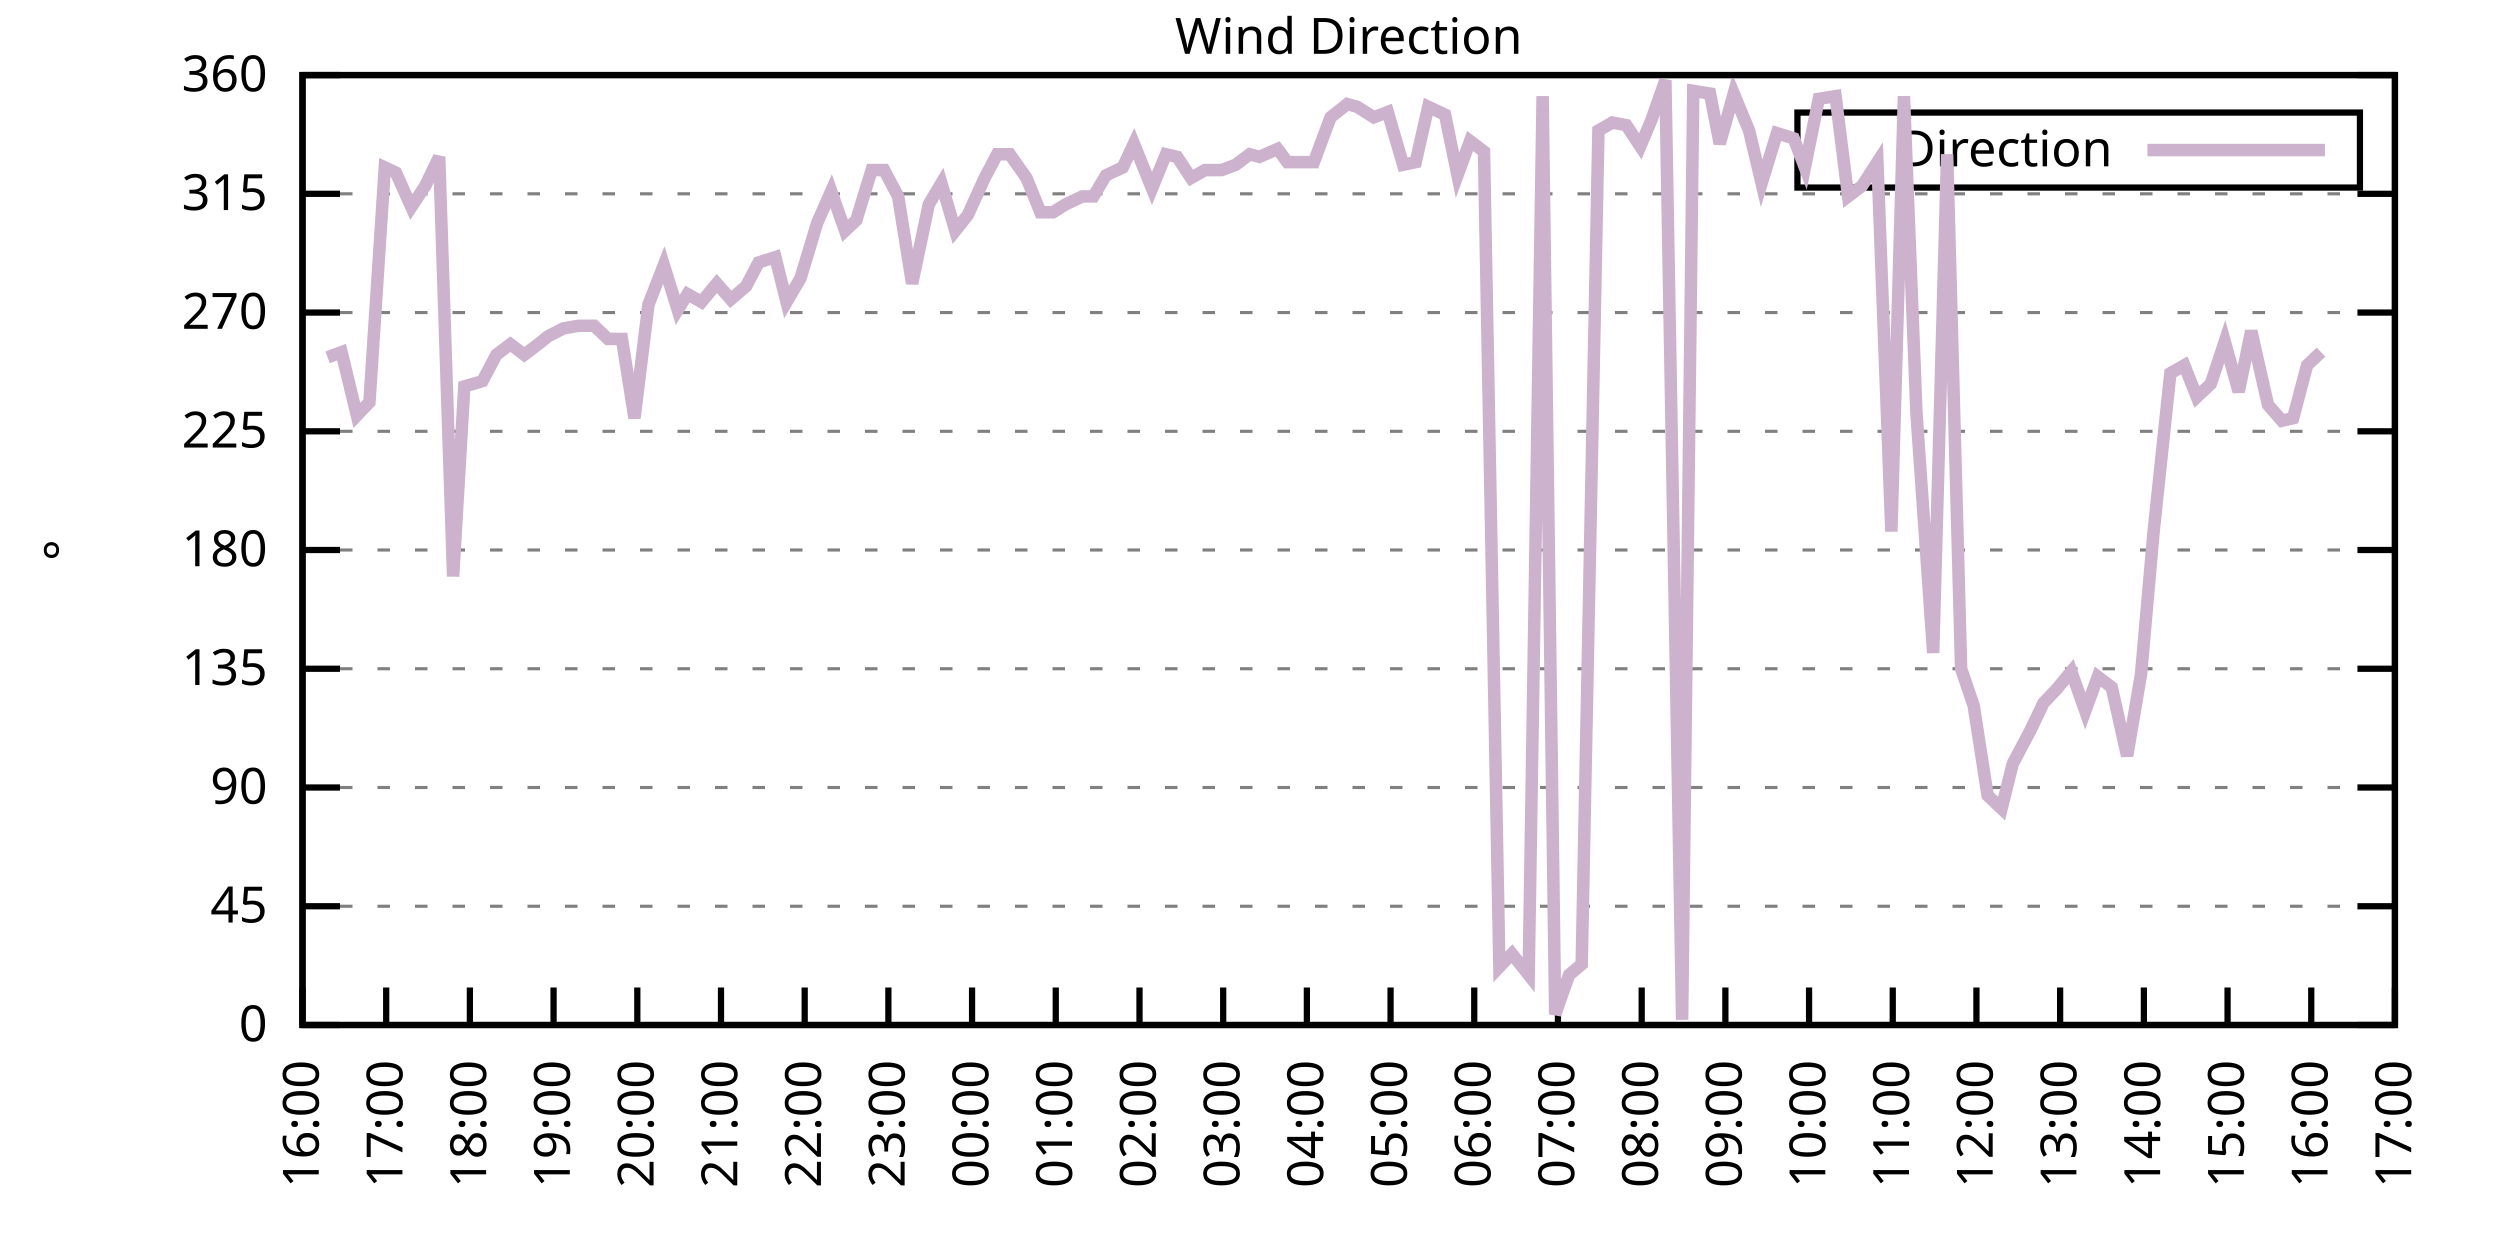
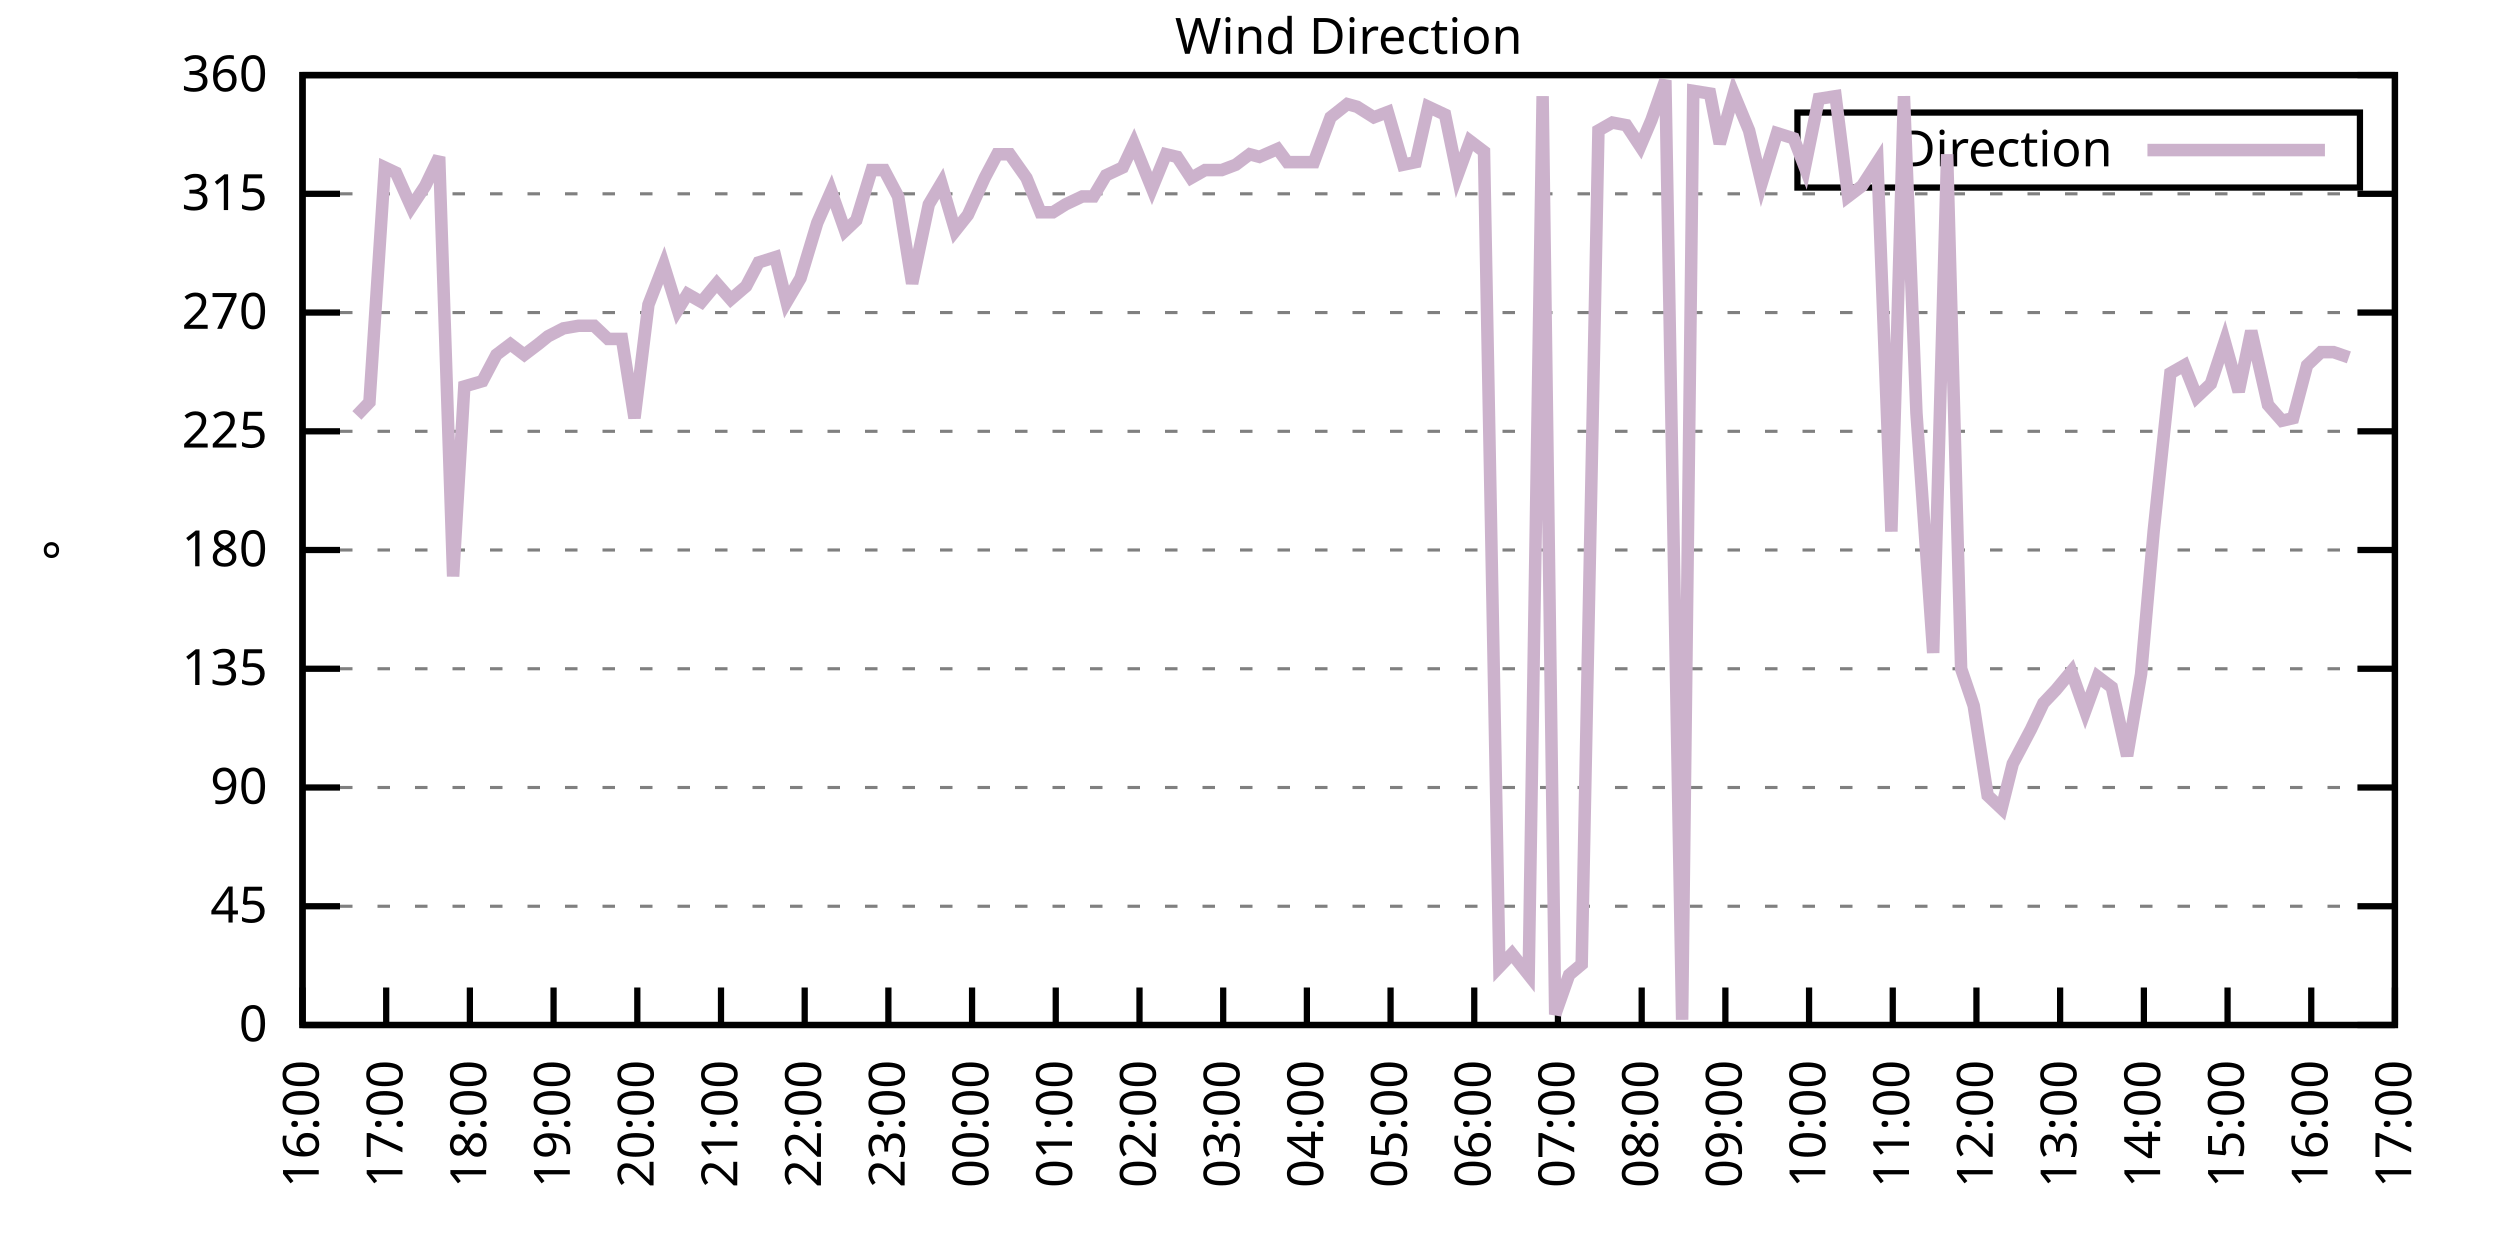
<svg xmlns="http://www.w3.org/2000/svg" xmlns:xlink="http://www.w3.org/1999/xlink" width="400" height="200" viewBox="0 0 400 200">
  <g id="gnuplot_canvas">
    <rect x="0" y="0" width="400" height="200" fill="none" />
    <defs>
      <circle id="gpDot" r="0.5" stroke-width="0.5" stroke="currentColor" />
      <path id="gpPt0" stroke-width="0.333" stroke="currentColor" d="M-1,0 h2 M0,-1 v2" />
      <path id="gpPt1" stroke-width="0.333" stroke="currentColor" d="M-1,-1 L1,1 M1,-1 L-1,1" />
      <path id="gpPt2" stroke-width="0.333" stroke="currentColor" d="M-1,0 L1,0 M0,-1 L0,1 M-1,-1 L1,1 M-1,1 L1,-1" />
      <rect id="gpPt3" stroke-width="0.333" stroke="currentColor" x="-1" y="-1" width="2" height="2" />
      <rect id="gpPt4" stroke-width="0.333" stroke="currentColor" fill="currentColor" x="-1" y="-1" width="2" height="2" />
      <circle id="gpPt5" stroke-width="0.333" stroke="currentColor" cx="0" cy="0" r="1" />
      <use xlink:href="#gpPt5" id="gpPt6" fill="currentColor" stroke="none" />
      <path id="gpPt7" stroke-width="0.333" stroke="currentColor" d="M0,-1.33 L-1.33,0.67 L1.33,0.67 z" />
      <use xlink:href="#gpPt7" id="gpPt8" fill="currentColor" stroke="none" />
      <use xlink:href="#gpPt7" id="gpPt9" stroke="currentColor" transform="rotate(180)" />
      <use xlink:href="#gpPt9" id="gpPt10" fill="currentColor" stroke="none" />
      <use xlink:href="#gpPt3" id="gpPt11" stroke="currentColor" transform="rotate(45)" />
      <use xlink:href="#gpPt11" id="gpPt12" fill="currentColor" stroke="none" />
      <path id="gpPt13" stroke-width="0.333" stroke="currentColor" d="M0,1.330 L1.265,0.411 L0.782,-1.067 L-0.782,-1.076 L-1.265,0.411 z" />
      <use xlink:href="#gpPt13" id="gpPt14" fill="currentColor" stroke="none" />
      <filter id="textbox" filterUnits="objectBoundingBox" x="0" y="0" height="1" width="1">
        <feFlood flood-color="white" flood-opacity="1" result="bgnd" />
        <feComposite in="SourceGraphic" in2="bgnd" operator="atop" />
      </filter>
      <filter id="greybox" filterUnits="objectBoundingBox" x="0" y="0" height="1" width="1">
        <feFlood flood-color="lightgrey" flood-opacity="1" result="grey" />
        <feComposite in="SourceGraphic" in2="grey" operator="atop" />
      </filter>
    </defs>
    <g fill="none" color="white" stroke="currentColor" stroke-width="1.00" stroke-linecap="butt" stroke-linejoin="miter">
</g>
    <g fill="none" color="black" stroke="currentColor" stroke-width="1.00" stroke-linecap="butt" stroke-linejoin="miter">
      <g stroke="none" shape-rendering="crispEdges">
        <polygon fill="rgb(255, 255, 255)" points="48.40,164.00 383.18,164.00 383.18,12.02 48.40,12.02 " />
      </g>
    </g>
    <g fill="none" color="black" stroke="currentColor" stroke-width="1.00" stroke-linecap="butt" stroke-linejoin="miter">
</g>
    <g fill="none" color="black" stroke="black" stroke-width="0.50" stroke-linecap="butt" stroke-linejoin="miter">
</g>
    <g fill="none" color="gray" stroke="currentColor" stroke-width="0.50" stroke-linecap="butt" stroke-linejoin="miter">
      <path stroke="gray" stroke-dasharray="2,4" class="gridline" d="M48.40,164.00 L383.19,164.00  " />
    </g>
    <g fill="none" color="gray" stroke="gray" stroke-width="1.00" stroke-linecap="butt" stroke-linejoin="miter">
</g>
    <g fill="none" color="black" stroke="currentColor" stroke-width="1.00" stroke-linecap="butt" stroke-linejoin="miter">
      <path stroke="black" d="M48.40,164.00 L54.40,164.00 M383.19,164.00 L377.19,164.00  " />
      <g transform="translate(42.80,166.60)" stroke="none" fill="black" font-family="Sans" font-size="8.00" text-anchor="end">
        <text>
          <tspan font-family="Sans"> 0</tspan>
        </text>
      </g>
    </g>
    <g fill="none" color="black" stroke="currentColor" stroke-width="1.00" stroke-linecap="butt" stroke-linejoin="miter">
</g>
    <g fill="none" color="black" stroke="black" stroke-width="0.50" stroke-linecap="butt" stroke-linejoin="miter">
</g>
    <g fill="none" color="gray" stroke="currentColor" stroke-width="0.50" stroke-linecap="butt" stroke-linejoin="miter">
      <path stroke="gray" stroke-dasharray="2,4" class="gridline" d="M48.40,145.00 L383.19,145.00  " />
    </g>
    <g fill="none" color="gray" stroke="gray" stroke-width="1.00" stroke-linecap="butt" stroke-linejoin="miter">
</g>
    <g fill="none" color="black" stroke="currentColor" stroke-width="1.00" stroke-linecap="butt" stroke-linejoin="miter">
      <path stroke="black" d="M48.40,145.00 L54.40,145.00 M383.19,145.00 L377.19,145.00  " />
      <g transform="translate(42.80,147.60)" stroke="none" fill="black" font-family="Sans" font-size="8.00" text-anchor="end">
        <text>
          <tspan font-family="Sans"> 45</tspan>
        </text>
      </g>
    </g>
    <g fill="none" color="black" stroke="currentColor" stroke-width="1.00" stroke-linecap="butt" stroke-linejoin="miter">
</g>
    <g fill="none" color="black" stroke="black" stroke-width="0.50" stroke-linecap="butt" stroke-linejoin="miter">
</g>
    <g fill="none" color="gray" stroke="currentColor" stroke-width="0.50" stroke-linecap="butt" stroke-linejoin="miter">
      <path stroke="gray" stroke-dasharray="2,4" class="gridline" d="M48.40,126.00 L383.19,126.00  " />
    </g>
    <g fill="none" color="gray" stroke="gray" stroke-width="1.00" stroke-linecap="butt" stroke-linejoin="miter">
</g>
    <g fill="none" color="black" stroke="currentColor" stroke-width="1.00" stroke-linecap="butt" stroke-linejoin="miter">
      <path stroke="black" d="M48.40,126.00 L54.40,126.00 M383.19,126.00 L377.19,126.00  " />
      <g transform="translate(42.80,128.60)" stroke="none" fill="black" font-family="Sans" font-size="8.00" text-anchor="end">
        <text>
          <tspan font-family="Sans"> 90</tspan>
        </text>
      </g>
    </g>
    <g fill="none" color="black" stroke="currentColor" stroke-width="1.00" stroke-linecap="butt" stroke-linejoin="miter">
</g>
    <g fill="none" color="black" stroke="black" stroke-width="0.50" stroke-linecap="butt" stroke-linejoin="miter">
</g>
    <g fill="none" color="gray" stroke="currentColor" stroke-width="0.50" stroke-linecap="butt" stroke-linejoin="miter">
      <path stroke="gray" stroke-dasharray="2,4" class="gridline" d="M48.40,107.00 L383.19,107.00  " />
    </g>
    <g fill="none" color="gray" stroke="gray" stroke-width="1.00" stroke-linecap="butt" stroke-linejoin="miter">
</g>
    <g fill="none" color="black" stroke="currentColor" stroke-width="1.00" stroke-linecap="butt" stroke-linejoin="miter">
      <path stroke="black" d="M48.40,107.00 L54.40,107.00 M383.19,107.00 L377.19,107.00  " />
      <g transform="translate(42.80,109.60)" stroke="none" fill="black" font-family="Sans" font-size="8.00" text-anchor="end">
        <text>
          <tspan font-family="Sans"> 135</tspan>
        </text>
      </g>
    </g>
    <g fill="none" color="black" stroke="currentColor" stroke-width="1.00" stroke-linecap="butt" stroke-linejoin="miter">
</g>
    <g fill="none" color="black" stroke="black" stroke-width="0.50" stroke-linecap="butt" stroke-linejoin="miter">
</g>
    <g fill="none" color="gray" stroke="currentColor" stroke-width="0.50" stroke-linecap="butt" stroke-linejoin="miter">
      <path stroke="gray" stroke-dasharray="2,4" class="gridline" d="M48.40,88.00 L383.19,88.00  " />
    </g>
    <g fill="none" color="gray" stroke="gray" stroke-width="1.00" stroke-linecap="butt" stroke-linejoin="miter">
</g>
    <g fill="none" color="black" stroke="currentColor" stroke-width="1.00" stroke-linecap="butt" stroke-linejoin="miter">
      <path stroke="black" d="M48.40,88.00 L54.40,88.00 M383.19,88.00 L377.19,88.00  " />
      <g transform="translate(42.80,90.60)" stroke="none" fill="black" font-family="Sans" font-size="8.00" text-anchor="end">
        <text>
          <tspan font-family="Sans"> 180</tspan>
        </text>
      </g>
    </g>
    <g fill="none" color="black" stroke="currentColor" stroke-width="1.00" stroke-linecap="butt" stroke-linejoin="miter">
</g>
    <g fill="none" color="black" stroke="black" stroke-width="0.50" stroke-linecap="butt" stroke-linejoin="miter">
</g>
    <g fill="none" color="gray" stroke="currentColor" stroke-width="0.50" stroke-linecap="butt" stroke-linejoin="miter">
      <path stroke="gray" stroke-dasharray="2,4" class="gridline" d="M48.40,69.01 L383.19,69.01  " />
    </g>
    <g fill="none" color="gray" stroke="gray" stroke-width="1.00" stroke-linecap="butt" stroke-linejoin="miter">
</g>
    <g fill="none" color="black" stroke="currentColor" stroke-width="1.00" stroke-linecap="butt" stroke-linejoin="miter">
      <path stroke="black" d="M48.40,69.01 L54.40,69.01 M383.19,69.01 L377.19,69.01  " />
      <g transform="translate(42.80,71.61)" stroke="none" fill="black" font-family="Sans" font-size="8.00" text-anchor="end">
        <text>
          <tspan font-family="Sans"> 225</tspan>
        </text>
      </g>
    </g>
    <g fill="none" color="black" stroke="currentColor" stroke-width="1.00" stroke-linecap="butt" stroke-linejoin="miter">
</g>
    <g fill="none" color="black" stroke="black" stroke-width="0.50" stroke-linecap="butt" stroke-linejoin="miter">
</g>
    <g fill="none" color="gray" stroke="currentColor" stroke-width="0.50" stroke-linecap="butt" stroke-linejoin="miter">
      <path stroke="gray" stroke-dasharray="2,4" class="gridline" d="M48.40,50.01 L383.19,50.01  " />
    </g>
    <g fill="none" color="gray" stroke="gray" stroke-width="1.00" stroke-linecap="butt" stroke-linejoin="miter">
</g>
    <g fill="none" color="black" stroke="currentColor" stroke-width="1.00" stroke-linecap="butt" stroke-linejoin="miter">
      <path stroke="black" d="M48.40,50.01 L54.40,50.01 M383.19,50.01 L377.19,50.01  " />
      <g transform="translate(42.80,52.61)" stroke="none" fill="black" font-family="Sans" font-size="8.00" text-anchor="end">
        <text>
          <tspan font-family="Sans"> 270</tspan>
        </text>
      </g>
    </g>
    <g fill="none" color="black" stroke="currentColor" stroke-width="1.00" stroke-linecap="butt" stroke-linejoin="miter">
</g>
    <g fill="none" color="black" stroke="black" stroke-width="0.50" stroke-linecap="butt" stroke-linejoin="miter">
</g>
    <g fill="none" color="gray" stroke="currentColor" stroke-width="0.50" stroke-linecap="butt" stroke-linejoin="miter">
      <path stroke="gray" stroke-dasharray="2,4" class="gridline" d="M48.40,31.01 L383.19,31.01  " />
    </g>
    <g fill="none" color="gray" stroke="gray" stroke-width="1.00" stroke-linecap="butt" stroke-linejoin="miter">
</g>
    <g fill="none" color="black" stroke="currentColor" stroke-width="1.00" stroke-linecap="butt" stroke-linejoin="miter">
      <path stroke="black" d="M48.40,31.01 L54.40,31.01 M383.19,31.01 L377.19,31.01  " />
      <g transform="translate(42.80,33.61)" stroke="none" fill="black" font-family="Sans" font-size="8.00" text-anchor="end">
        <text>
          <tspan font-family="Sans"> 315</tspan>
        </text>
      </g>
    </g>
    <g fill="none" color="black" stroke="currentColor" stroke-width="1.00" stroke-linecap="butt" stroke-linejoin="miter">
</g>
    <g fill="none" color="black" stroke="black" stroke-width="0.50" stroke-linecap="butt" stroke-linejoin="miter">
</g>
    <g fill="none" color="gray" stroke="currentColor" stroke-width="0.50" stroke-linecap="butt" stroke-linejoin="miter">
      <path stroke="gray" stroke-dasharray="2,4" class="gridline" d="M48.40,12.01 L383.19,12.01  " />
    </g>
    <g fill="none" color="gray" stroke="gray" stroke-width="1.00" stroke-linecap="butt" stroke-linejoin="miter">
</g>
    <g fill="none" color="black" stroke="currentColor" stroke-width="1.00" stroke-linecap="butt" stroke-linejoin="miter">
      <path stroke="black" d="M48.40,12.01 L54.40,12.01 M383.19,12.01 L377.19,12.01  " />
      <g transform="translate(42.80,14.61)" stroke="none" fill="black" font-family="Sans" font-size="8.00" text-anchor="end">
        <text>
          <tspan font-family="Sans"> 360</tspan>
        </text>
      </g>
    </g>
    <g fill="none" color="black" stroke="currentColor" stroke-width="1.00" stroke-linecap="butt" stroke-linejoin="miter">
      <path stroke="black" d="M48.40,164.00 L48.40,158.00  " />
      <g transform="translate(51.00,169.60) rotate(270.00)" stroke="none" fill="black" font-family="Sans" font-size="8.00" text-anchor="end">
        <text>
          <tspan font-family="Sans">16:00</tspan>
        </text>
      </g>
    </g>
    <g fill="none" color="black" stroke="currentColor" stroke-width="1.00" stroke-linecap="butt" stroke-linejoin="miter">
      <path stroke="black" d="M61.79,164.00 L61.79,158.00  " />
      <g transform="translate(64.39,169.60) rotate(270.00)" stroke="none" fill="black" font-family="Sans" font-size="8.00" text-anchor="end">
        <text>
          <tspan font-family="Sans">17:00</tspan>
        </text>
      </g>
    </g>
    <g fill="none" color="black" stroke="currentColor" stroke-width="1.00" stroke-linecap="butt" stroke-linejoin="miter">
      <path stroke="black" d="M75.18,164.00 L75.18,158.00  " />
      <g transform="translate(77.78,169.60) rotate(270.00)" stroke="none" fill="black" font-family="Sans" font-size="8.00" text-anchor="end">
        <text>
          <tspan font-family="Sans">18:00</tspan>
        </text>
      </g>
    </g>
    <g fill="none" color="black" stroke="currentColor" stroke-width="1.00" stroke-linecap="butt" stroke-linejoin="miter">
      <path stroke="black" d="M88.57,164.00 L88.57,158.00  " />
      <g transform="translate(91.17,169.60) rotate(270.00)" stroke="none" fill="black" font-family="Sans" font-size="8.00" text-anchor="end">
        <text>
          <tspan font-family="Sans">19:00</tspan>
        </text>
      </g>
    </g>
    <g fill="none" color="black" stroke="currentColor" stroke-width="1.00" stroke-linecap="butt" stroke-linejoin="miter">
      <path stroke="black" d="M101.97,164.00 L101.97,158.00  " />
      <g transform="translate(104.57,169.60) rotate(270.00)" stroke="none" fill="black" font-family="Sans" font-size="8.00" text-anchor="end">
        <text>
          <tspan font-family="Sans">20:00</tspan>
        </text>
      </g>
    </g>
    <g fill="none" color="black" stroke="currentColor" stroke-width="1.00" stroke-linecap="butt" stroke-linejoin="miter">
      <path stroke="black" d="M115.36,164.00 L115.36,158.00  " />
      <g transform="translate(117.96,169.60) rotate(270.00)" stroke="none" fill="black" font-family="Sans" font-size="8.00" text-anchor="end">
        <text>
          <tspan font-family="Sans">21:00</tspan>
        </text>
      </g>
    </g>
    <g fill="none" color="black" stroke="currentColor" stroke-width="1.00" stroke-linecap="butt" stroke-linejoin="miter">
      <path stroke="black" d="M128.75,164.00 L128.75,158.00  " />
      <g transform="translate(131.35,169.60) rotate(270.00)" stroke="none" fill="black" font-family="Sans" font-size="8.00" text-anchor="end">
        <text>
          <tspan font-family="Sans">22:00</tspan>
        </text>
      </g>
    </g>
    <g fill="none" color="black" stroke="currentColor" stroke-width="1.00" stroke-linecap="butt" stroke-linejoin="miter">
      <path stroke="black" d="M142.14,164.00 L142.14,158.00  " />
      <g transform="translate(144.74,169.60) rotate(270.00)" stroke="none" fill="black" font-family="Sans" font-size="8.00" text-anchor="end">
        <text>
          <tspan font-family="Sans">23:00</tspan>
        </text>
      </g>
    </g>
    <g fill="none" color="black" stroke="currentColor" stroke-width="1.00" stroke-linecap="butt" stroke-linejoin="miter">
      <path stroke="black" d="M155.53,164.00 L155.53,158.00  " />
      <g transform="translate(158.13,169.60) rotate(270.00)" stroke="none" fill="black" font-family="Sans" font-size="8.00" text-anchor="end">
        <text>
          <tspan font-family="Sans">00:00</tspan>
        </text>
      </g>
    </g>
    <g fill="none" color="black" stroke="currentColor" stroke-width="1.00" stroke-linecap="butt" stroke-linejoin="miter">
      <path stroke="black" d="M168.92,164.00 L168.92,158.00  " />
      <g transform="translate(171.52,169.60) rotate(270.00)" stroke="none" fill="black" font-family="Sans" font-size="8.00" text-anchor="end">
        <text>
          <tspan font-family="Sans">01:00</tspan>
        </text>
      </g>
    </g>
    <g fill="none" color="black" stroke="currentColor" stroke-width="1.00" stroke-linecap="butt" stroke-linejoin="miter">
      <path stroke="black" d="M182.32,164.00 L182.32,158.00  " />
      <g transform="translate(184.92,169.60) rotate(270.00)" stroke="none" fill="black" font-family="Sans" font-size="8.00" text-anchor="end">
        <text>
          <tspan font-family="Sans">02:00</tspan>
        </text>
      </g>
    </g>
    <g fill="none" color="black" stroke="currentColor" stroke-width="1.00" stroke-linecap="butt" stroke-linejoin="miter">
      <path stroke="black" d="M195.71,164.00 L195.71,158.00  " />
      <g transform="translate(198.31,169.60) rotate(270.00)" stroke="none" fill="black" font-family="Sans" font-size="8.00" text-anchor="end">
        <text>
          <tspan font-family="Sans">03:00</tspan>
        </text>
      </g>
    </g>
    <g fill="none" color="black" stroke="currentColor" stroke-width="1.00" stroke-linecap="butt" stroke-linejoin="miter">
      <path stroke="black" d="M209.10,164.00 L209.10,158.00  " />
      <g transform="translate(211.70,169.60) rotate(270.00)" stroke="none" fill="black" font-family="Sans" font-size="8.00" text-anchor="end">
        <text>
          <tspan font-family="Sans">04:00</tspan>
        </text>
      </g>
    </g>
    <g fill="none" color="black" stroke="currentColor" stroke-width="1.00" stroke-linecap="butt" stroke-linejoin="miter">
      <path stroke="black" d="M222.49,164.00 L222.49,158.00  " />
      <g transform="translate(225.09,169.60) rotate(270.00)" stroke="none" fill="black" font-family="Sans" font-size="8.00" text-anchor="end">
        <text>
          <tspan font-family="Sans">05:00</tspan>
        </text>
      </g>
    </g>
    <g fill="none" color="black" stroke="currentColor" stroke-width="1.00" stroke-linecap="butt" stroke-linejoin="miter">
      <path stroke="black" d="M235.88,164.00 L235.88,158.00  " />
      <g transform="translate(238.48,169.60) rotate(270.00)" stroke="none" fill="black" font-family="Sans" font-size="8.00" text-anchor="end">
        <text>
          <tspan font-family="Sans">06:00</tspan>
        </text>
      </g>
    </g>
    <g fill="none" color="black" stroke="currentColor" stroke-width="1.00" stroke-linecap="butt" stroke-linejoin="miter">
      <path stroke="black" d="M249.27,164.00 L249.27,158.00  " />
      <g transform="translate(251.87,169.60) rotate(270.00)" stroke="none" fill="black" font-family="Sans" font-size="8.00" text-anchor="end">
        <text>
          <tspan font-family="Sans">07:00</tspan>
        </text>
      </g>
    </g>
    <g fill="none" color="black" stroke="currentColor" stroke-width="1.00" stroke-linecap="butt" stroke-linejoin="miter">
      <path stroke="black" d="M262.67,164.00 L262.67,158.00  " />
      <g transform="translate(265.27,169.60) rotate(270.00)" stroke="none" fill="black" font-family="Sans" font-size="8.00" text-anchor="end">
        <text>
          <tspan font-family="Sans">08:00</tspan>
        </text>
      </g>
    </g>
    <g fill="none" color="black" stroke="currentColor" stroke-width="1.00" stroke-linecap="butt" stroke-linejoin="miter">
      <path stroke="black" d="M276.06,164.00 L276.06,158.00  " />
      <g transform="translate(278.66,169.60) rotate(270.00)" stroke="none" fill="black" font-family="Sans" font-size="8.00" text-anchor="end">
        <text>
          <tspan font-family="Sans">09:00</tspan>
        </text>
      </g>
    </g>
    <g fill="none" color="black" stroke="currentColor" stroke-width="1.00" stroke-linecap="butt" stroke-linejoin="miter">
      <path stroke="black" d="M289.45,164.00 L289.45,158.00  " />
      <g transform="translate(292.05,169.60) rotate(270.00)" stroke="none" fill="black" font-family="Sans" font-size="8.00" text-anchor="end">
        <text>
          <tspan font-family="Sans">10:00</tspan>
        </text>
      </g>
    </g>
    <g fill="none" color="black" stroke="currentColor" stroke-width="1.00" stroke-linecap="butt" stroke-linejoin="miter">
      <path stroke="black" d="M302.84,164.00 L302.84,158.00  " />
      <g transform="translate(305.44,169.60) rotate(270.00)" stroke="none" fill="black" font-family="Sans" font-size="8.00" text-anchor="end">
        <text>
          <tspan font-family="Sans">11:00</tspan>
        </text>
      </g>
    </g>
    <g fill="none" color="black" stroke="currentColor" stroke-width="1.00" stroke-linecap="butt" stroke-linejoin="miter">
      <path stroke="black" d="M316.23,164.00 L316.23,158.00  " />
      <g transform="translate(318.83,169.60) rotate(270.00)" stroke="none" fill="black" font-family="Sans" font-size="8.00" text-anchor="end">
        <text>
          <tspan font-family="Sans">12:00</tspan>
        </text>
      </g>
    </g>
    <g fill="none" color="black" stroke="currentColor" stroke-width="1.00" stroke-linecap="butt" stroke-linejoin="miter">
      <path stroke="black" d="M329.62,164.00 L329.62,158.00  " />
      <g transform="translate(332.22,169.60) rotate(270.00)" stroke="none" fill="black" font-family="Sans" font-size="8.00" text-anchor="end">
        <text>
          <tspan font-family="Sans">13:00</tspan>
        </text>
      </g>
    </g>
    <g fill="none" color="black" stroke="currentColor" stroke-width="1.00" stroke-linecap="butt" stroke-linejoin="miter">
      <path stroke="black" d="M343.02,164.00 L343.02,158.00  " />
      <g transform="translate(345.62,169.60) rotate(270.00)" stroke="none" fill="black" font-family="Sans" font-size="8.00" text-anchor="end">
        <text>
          <tspan font-family="Sans">14:00</tspan>
        </text>
      </g>
    </g>
    <g fill="none" color="black" stroke="currentColor" stroke-width="1.00" stroke-linecap="butt" stroke-linejoin="miter">
      <path stroke="black" d="M356.41,164.00 L356.41,158.00  " />
      <g transform="translate(359.01,169.60) rotate(270.00)" stroke="none" fill="black" font-family="Sans" font-size="8.00" text-anchor="end">
        <text>
          <tspan font-family="Sans">15:00</tspan>
        </text>
      </g>
    </g>
    <g fill="none" color="black" stroke="currentColor" stroke-width="1.00" stroke-linecap="butt" stroke-linejoin="miter">
      <path stroke="black" d="M369.80,164.00 L369.80,158.00  " />
      <g transform="translate(372.40,169.60) rotate(270.00)" stroke="none" fill="black" font-family="Sans" font-size="8.00" text-anchor="end">
        <text>
          <tspan font-family="Sans">16:00</tspan>
        </text>
      </g>
    </g>
    <g fill="none" color="black" stroke="currentColor" stroke-width="1.00" stroke-linecap="butt" stroke-linejoin="miter">
      <path stroke="black" d="M383.19,164.00 L383.19,158.00  " />
      <g transform="translate(385.79,169.60) rotate(270.00)" stroke="none" fill="black" font-family="Sans" font-size="8.00" text-anchor="end">
        <text>
          <tspan font-family="Sans">17:00</tspan>
        </text>
      </g>
    </g>
    <g fill="none" color="black" stroke="currentColor" stroke-width="1.00" stroke-linecap="butt" stroke-linejoin="miter">
</g>
    <g fill="none" color="black" stroke="currentColor" stroke-width="1.00" stroke-linecap="butt" stroke-linejoin="miter">
      <path stroke="black" d="M48.40,12.01 L48.40,164.00 L383.19,164.00 L383.19,12.01 L48.40,12.01 Z  " />
    </g>
    <g fill="none" color="black" stroke="currentColor" stroke-width="1.00" stroke-linecap="butt" stroke-linejoin="miter">
</g>
    <g fill="none" color="black" stroke="currentColor" stroke-width="1.00" stroke-linecap="butt" stroke-linejoin="miter">
      <path stroke="black" d="M287.59,30.01 L287.59,18.01 L377.59,18.01 L377.59,30.01 L287.59,30.01 Z  " />
    </g>
    <g id="Wind_direction_plot_1">
      <g fill="none" color="white" stroke="black" stroke-width="2.00" stroke-linecap="butt" stroke-linejoin="miter">
</g>
      <g fill="none" color="black" stroke="currentColor" stroke-width="2.00" stroke-linecap="butt" stroke-linejoin="miter">
        <g transform="translate(337.99,26.61)" stroke="none" fill="black" font-family="Sans" font-size="8.00" text-anchor="end">
          <text>
            <tspan font-family="Sans">Direction</tspan>
          </text>
        </g>
      </g>
      <g fill="none" color="black" stroke="currentColor" stroke-width="2.00" stroke-linecap="butt" stroke-linejoin="miter">
-         <path stroke="rgb(204, 178, 204)" d="M343.59,24.01 L371.99,24.01 M52.42,57.18 L54.65,56.34 L57.10,66.47 L59.11,64.36 L61.57,26.79 L63.35,27.63   L65.81,33.12 L68.04,29.74 L70.27,25.10 L72.50,92.23 L74.29,61.83 L77.19,60.98 L79.42,56.76 L81.66,55.07   L83.89,56.76 L86.12,55.07 L87.68,53.81 L90.14,52.54 L92.59,52.12 L95.05,52.12 L97.28,54.23 L99.51,54.23   L101.52,66.90 L103.75,48.74 L106.21,42.41 L108.44,49.59 L110.00,47.05 L112.23,48.32 L114.69,45.36 L116.92,47.90   L119.38,45.79 L121.38,41.99 L124.06,41.14 L125.85,48.32 L128.08,44.52 L130.76,35.65 L132.99,30.59 L135.22,36.92   L137.01,35.23 L139.46,27.21 L141.47,27.21 L143.70,31.43 L145.94,45.36 L148.61,32.70 L150.62,29.32 L152.85,36.92   L154.86,34.39 L157.54,28.48 L159.55,24.68 L161.56,24.68 L164.24,28.48 L166.47,33.96 L168.48,33.96 L170.49,32.70   L173.17,31.43 L174.95,31.43 L176.96,28.05 L179.64,26.79 L181.42,22.99 L184.32,30.16 L186.56,24.68 L188.34,25.10   L190.57,28.48 L192.81,27.21 L195.48,27.21 L197.72,26.36 L199.95,24.68 L201.51,25.10 L204.41,23.83 L205.97,25.94   L208.65,25.94 L210.22,25.94 L212.89,18.77 L215.57,16.65 L217.13,17.08 L219.81,18.77 L222.04,17.92 L224.50,26.36   L226.51,25.94 L228.52,17.08 L231.20,18.34 L233.20,28.05 L235.21,22.56 L237.44,24.25 L239.90,154.71 L241.91,152.60   L244.59,155.98 L246.82,15.39 L248.83,162.31 L251.06,155.98 L253.07,154.29 L255.75,20.88 L257.98,19.61 L260.21,20.03   L262.44,23.41 L264.23,19.19 L266.46,12.85 L269.14,163.16 L270.92,14.54 L273.60,14.97 L275.16,22.99 L277.40,14.97   L279.85,20.88 L281.86,29.32 L284.32,21.30 L286.99,22.14 L288.78,26.79 L291.01,15.81 L293.69,15.39 L295.70,31.43   L297.93,29.74 L300.39,25.94 L302.62,85.05 L304.63,15.39 L306.63,66.05 L309.31,104.47 L311.54,24.68 L313.78,107.00   L315.79,112.91 L318.02,127.27 L320.25,129.38 L322.04,122.20 L324.94,116.71 L326.95,112.49 L328.95,110.38 L331.41,107.43   L333.64,113.76 L335.65,108.27 L337.88,109.96 L340.34,120.94 L342.57,107.85 L344.58,85.05 L347.26,59.72 L349.49,58.45   L351.50,63.52 L353.73,61.41 L355.96,54.65 L358.19,62.67 L360.20,52.96 L362.88,64.78 L365.11,67.32 L366.90,66.90   L369.13,58.45 L371.36,56.34  " />
+         <path stroke="rgb(204, 178, 204)" d="M343.59,24.01 L371.99,24.01 M57.10,66.47 L59.11,64.36 L61.57,26.79 L63.35,27.63 L65.81,33.12 L68.04,29.74   L70.27,25.10 L72.50,92.23 L74.29,61.83 L77.19,60.98 L79.42,56.76 L81.66,55.07 L83.89,56.76 L86.12,55.07   L87.68,53.81 L90.14,52.54 L92.59,52.12 L95.05,52.12 L97.28,54.23 L99.51,54.23 L101.52,66.90 L103.75,48.74   L106.21,42.41 L108.44,49.59 L110.00,47.05 L112.23,48.32 L114.69,45.36 L116.92,47.90 L119.38,45.79 L121.38,41.99   L124.06,41.14 L125.85,48.32 L128.08,44.52 L130.76,35.65 L132.99,30.59 L135.22,36.92 L137.01,35.23 L139.46,27.21   L141.47,27.21 L143.70,31.43 L145.94,45.36 L148.61,32.70 L150.62,29.32 L152.85,36.92 L154.86,34.39 L157.54,28.48   L159.55,24.68 L161.56,24.68 L164.24,28.48 L166.47,33.96 L168.48,33.96 L170.49,32.70 L173.17,31.43 L174.95,31.43   L176.96,28.05 L179.64,26.79 L181.42,22.99 L184.32,30.16 L186.56,24.68 L188.34,25.10 L190.57,28.48 L192.81,27.21   L195.48,27.21 L197.72,26.36 L199.95,24.68 L201.51,25.10 L204.41,23.83 L205.97,25.94 L208.65,25.94 L210.22,25.94   L212.89,18.77 L215.57,16.65 L217.13,17.08 L219.81,18.77 L222.04,17.92 L224.50,26.36 L226.51,25.94 L228.52,17.08   L231.20,18.34 L233.20,28.05 L235.21,22.56 L237.44,24.25 L239.90,154.71 L241.91,152.60 L244.59,155.98 L246.82,15.39   L248.83,162.31 L251.06,155.98 L253.07,154.29 L255.75,20.88 L257.98,19.61 L260.21,20.03 L262.44,23.41 L264.23,19.19   L266.46,12.85 L269.14,163.16 L270.92,14.54 L273.60,14.97 L275.16,22.99 L277.40,14.97 L279.85,20.88 L281.86,29.32   L284.32,21.30 L286.99,22.14 L288.78,26.79 L291.01,15.81 L293.69,15.39 L295.70,31.43 L297.93,29.74 L300.39,25.94   L302.62,85.05 L304.63,15.39 L306.63,66.05 L309.31,104.47 L311.54,24.68 L313.78,107.00 L315.79,112.91 L318.02,127.27   L320.25,129.38 L322.04,122.20 L324.94,116.71 L326.95,112.49 L328.95,110.38 L331.41,107.43 L333.64,113.76 L335.65,108.27   L337.88,109.96 L340.34,120.94 L342.57,107.85 L344.58,85.05 L347.26,59.72 L349.49,58.45 L351.50,63.52 L353.73,61.41   L355.96,54.65 L358.19,62.67 L360.20,52.96 L362.88,64.78 L365.11,67.32 L366.90,66.90 L369.13,58.45 L371.36,56.34   L373.37,56.34 L375.82,57.18  " />
      </g>
    </g>
    <g fill="none" color="black" stroke="currentColor" stroke-width="2.00" stroke-linecap="butt" stroke-linejoin="miter">
</g>
    <g fill="none" color="black" stroke="black" stroke-width="1.00" stroke-linecap="butt" stroke-linejoin="miter">
</g>
    <g fill="none" color="black" stroke="currentColor" stroke-width="1.00" stroke-linecap="butt" stroke-linejoin="miter">
      <path stroke="black" d="M48.40,12.01 L48.40,164.00 L383.19,164.00 L383.19,12.01 L48.40,12.01 Z  " />
      <g transform="translate(12.80,88.01) rotate(270.00)" stroke="none" fill="black" font-family="Sans" font-size="8.00" text-anchor="middle">
        <text>
          <tspan font-family="Sans">°</tspan>
        </text>
      </g>
    </g>
    <g fill="none" color="black" stroke="currentColor" stroke-width="1.00" stroke-linecap="butt" stroke-linejoin="miter">
</g>
    <g fill="none" color="black" stroke="currentColor" stroke-width="1.00" stroke-linecap="butt" stroke-linejoin="miter">
      <g transform="translate(215.79,8.61)" stroke="none" fill="black" font-family="Sans" font-size="8.00" text-anchor="middle">
        <text>
          <tspan font-family="Sans">Wind Direction</tspan>
        </text>
      </g>
    </g>
    <g fill="none" color="black" stroke="currentColor" stroke-width="1.00" stroke-linecap="butt" stroke-linejoin="miter">
</g>
  </g>
</svg>
